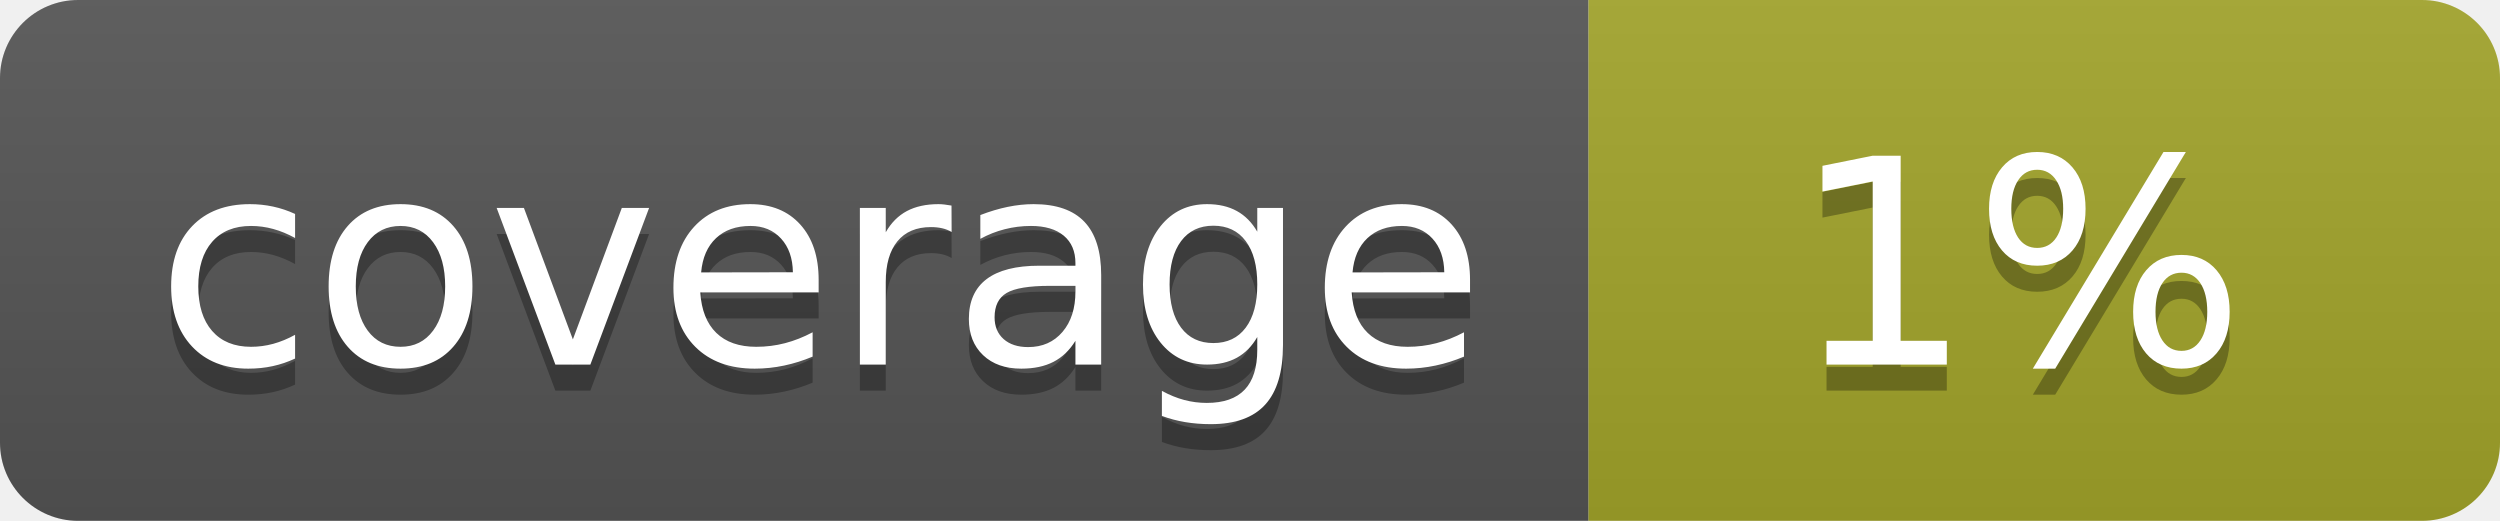
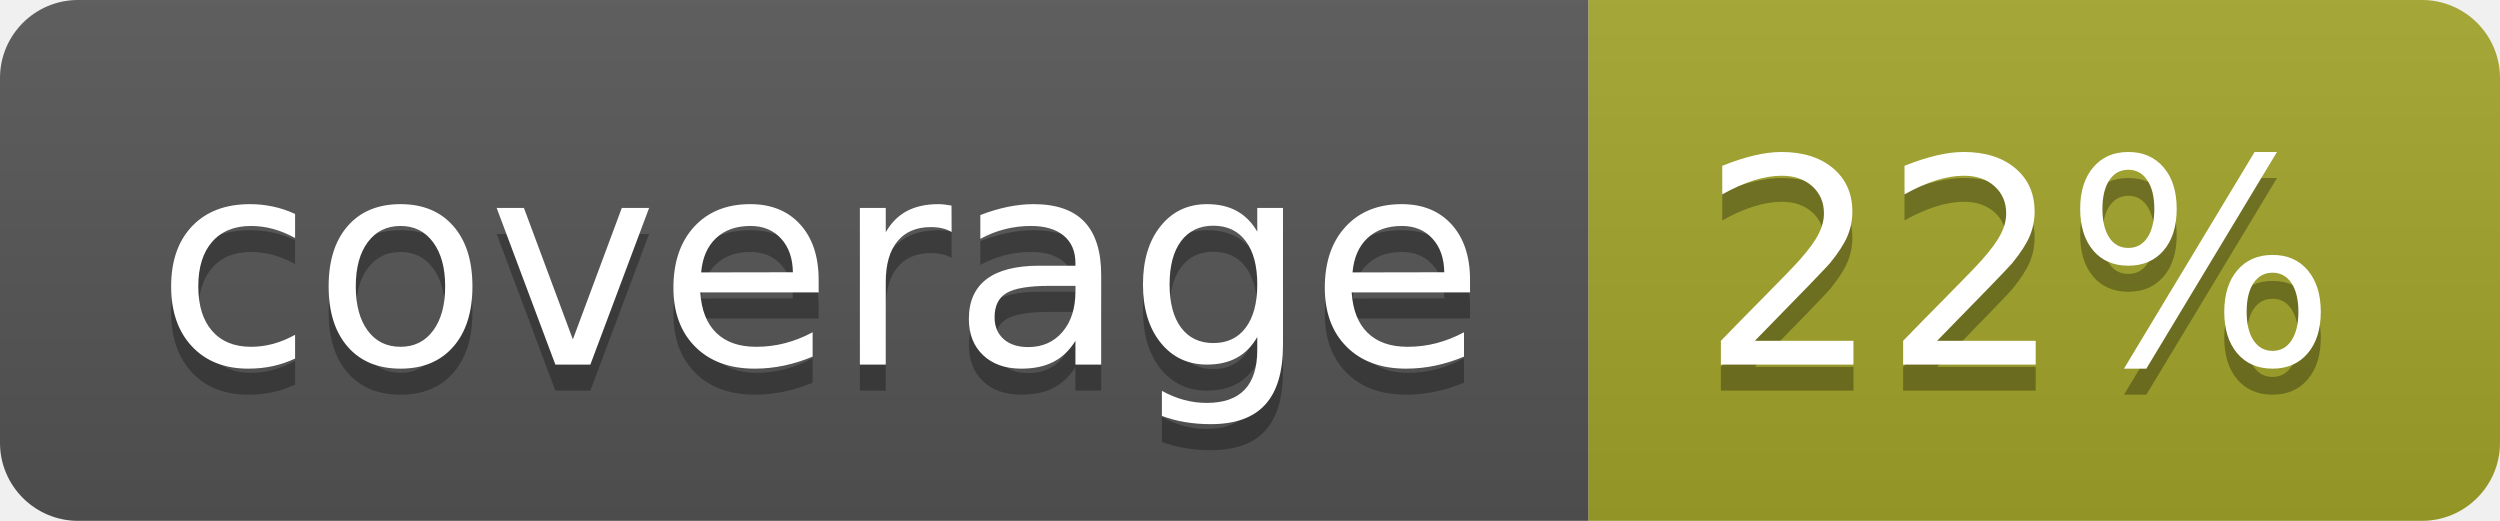
<svg xmlns="http://www.w3.org/2000/svg" width="96" height="20">
  <linearGradient id="b" x2="0" y2="100%">
    <stop offset="0" stop-color="#bbb" stop-opacity=".1" />
    <stop offset="1" stop-opacity=".1" />
  </linearGradient>
  <clipPath id="a">
    <rect width="96" height="20" rx="3" fill="#fff" />
  </clipPath>
  <g clip-path="url(#a)">
    <path fill="#555" d="M0 0h61v20H0z" />
    <path fill="#A3A52A" d="M61 0h35v20H61z" />
    <path fill="url(#b)" d="M0 0h96v20H0z" />
  </g>
  <g fill="#fff" text-anchor="middle" font-family="DejaVu Sans,Verdana,Geneva,sans-serif" font-size="110">
    <text x="315" y="150" fill="#010101" fill-opacity=".3" transform="scale(.1)" textLength="510">coverage</text>
    <text x="315" y="140" transform="scale(.1)" textLength="510">coverage</text>
-     <text x="775" y="150" fill="#010101" fill-opacity=".3" transform="scale(.1)" textLength="250">1%</text>
-     <text x="775" y="140" transform="scale(.1)" textLength="250">1%</text>
+     <text x="775" y="150" fill="#010101" fill-opacity=".3" transform="scale(.1)" textLength="250">22%</text>
+     <text x="775" y="140" transform="scale(.1)" textLength="250">22%</text>
  </g>
</svg>
